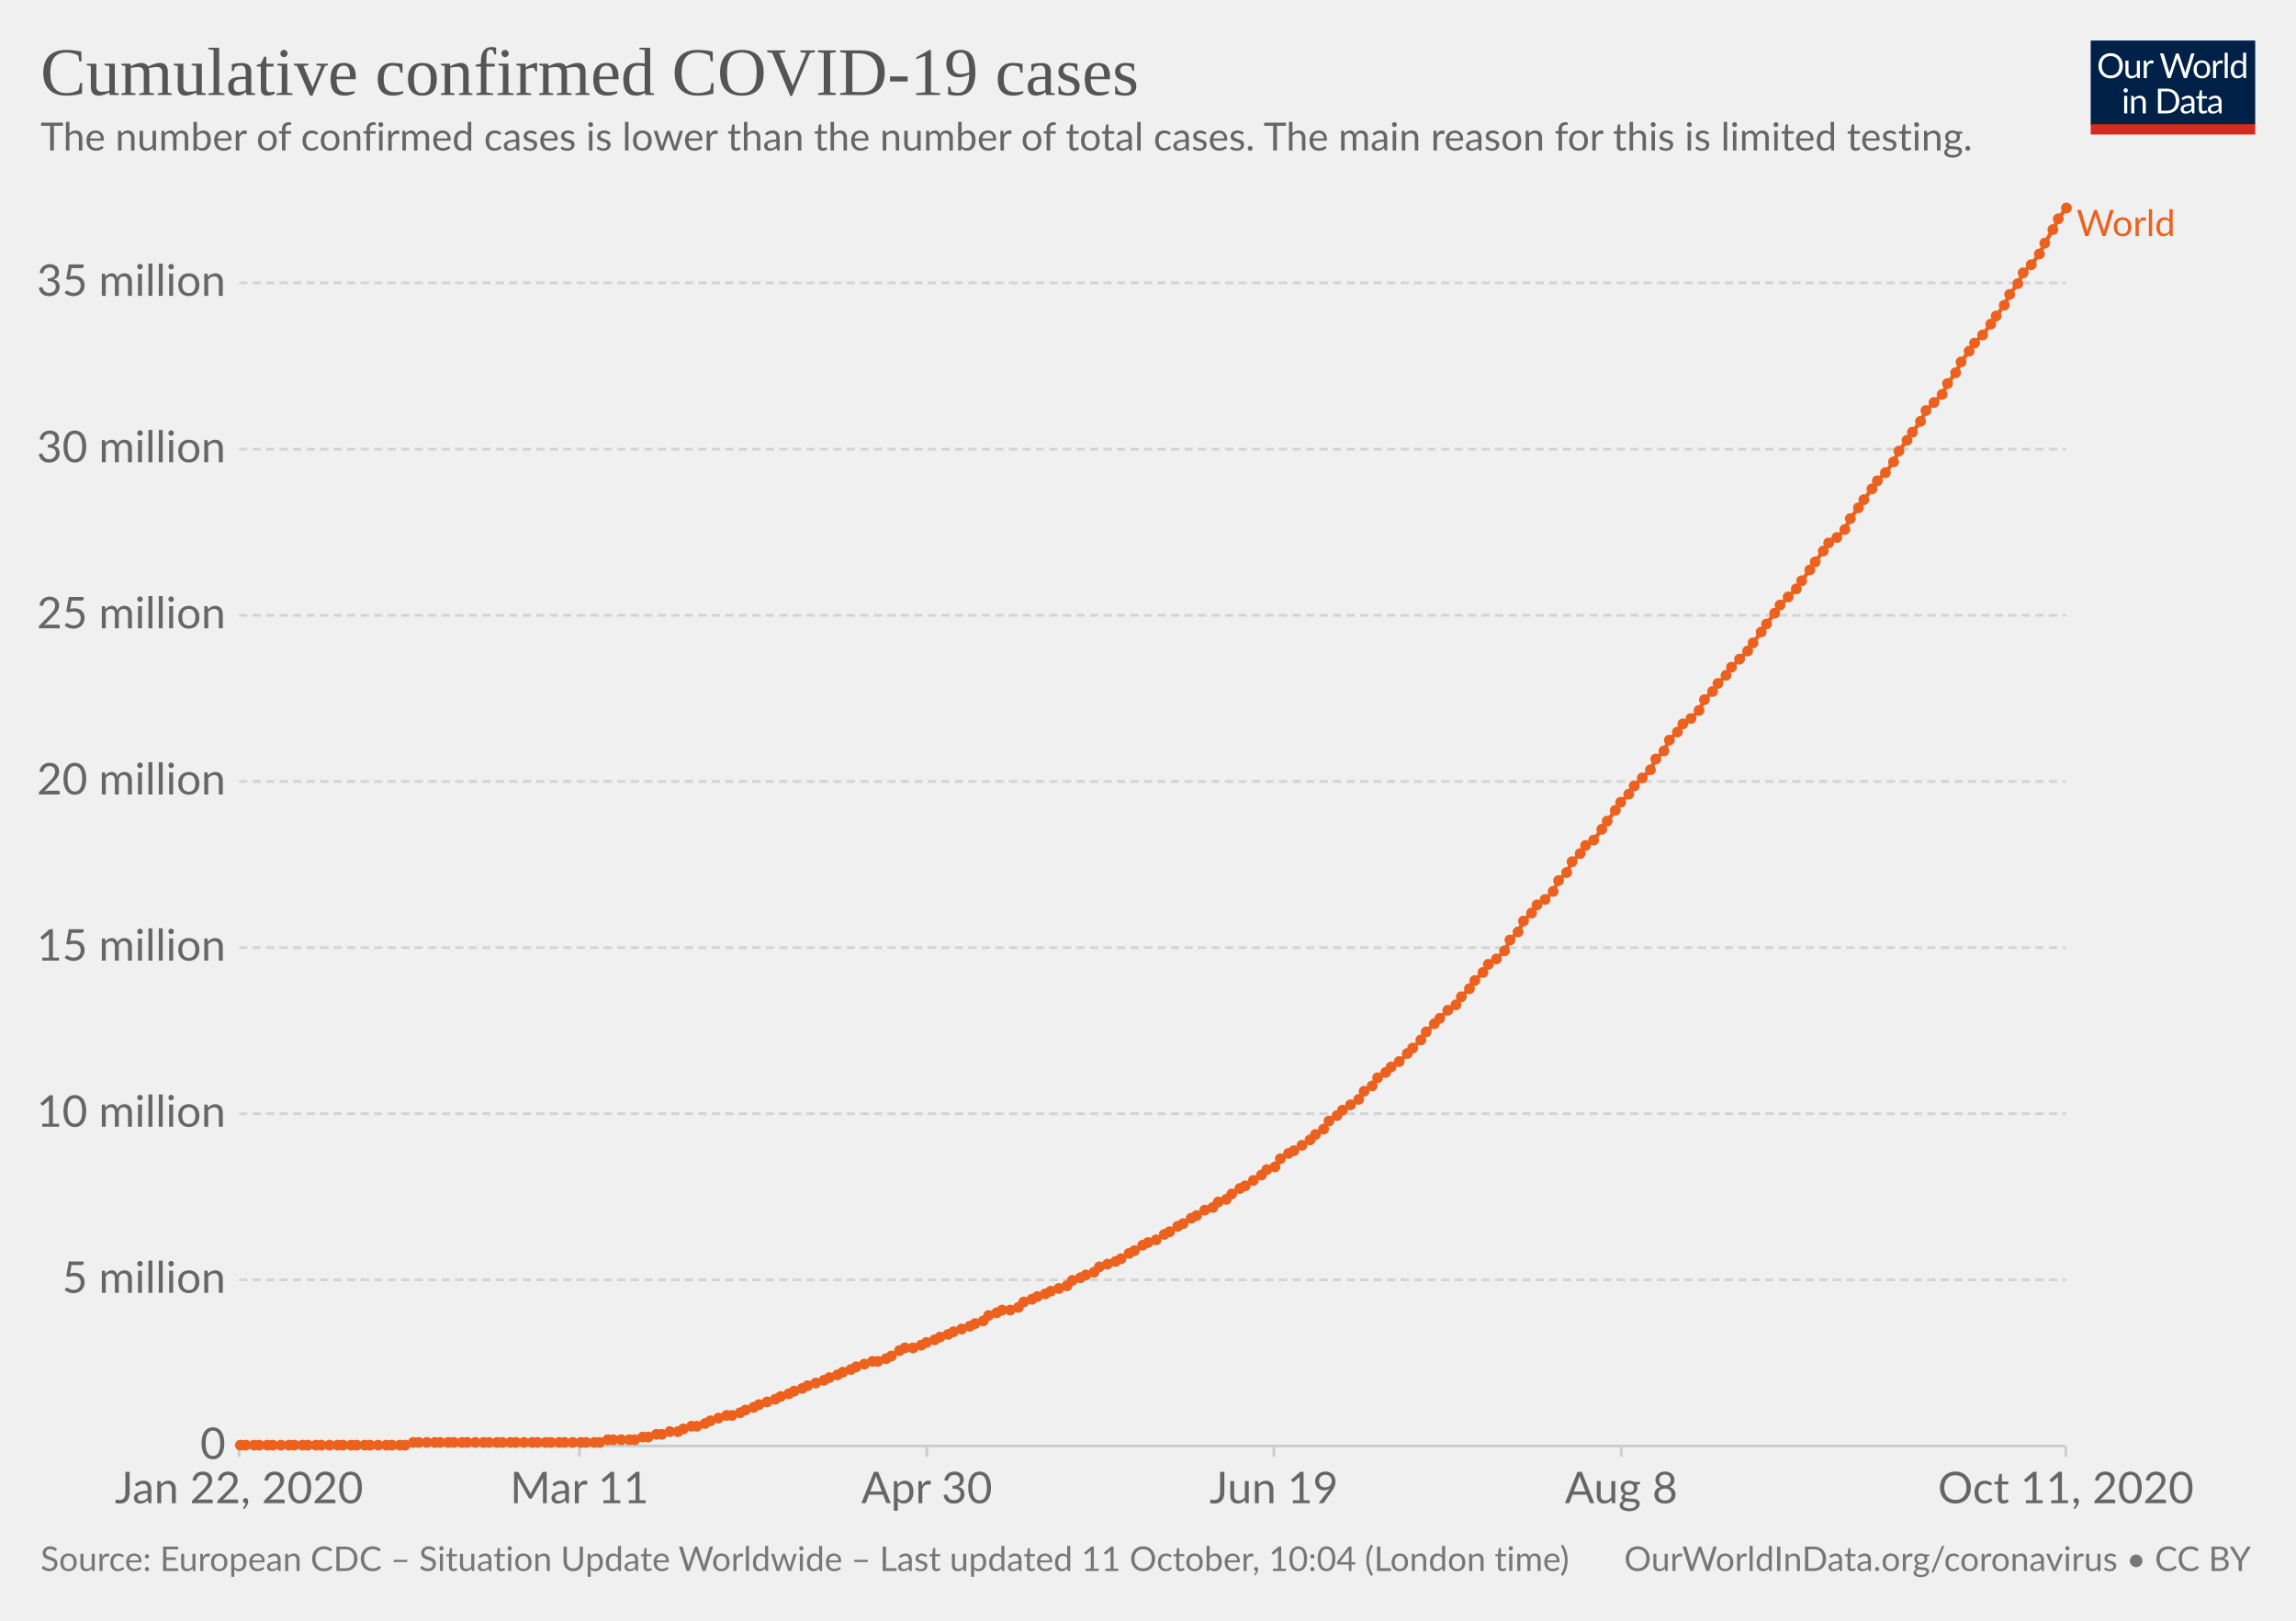
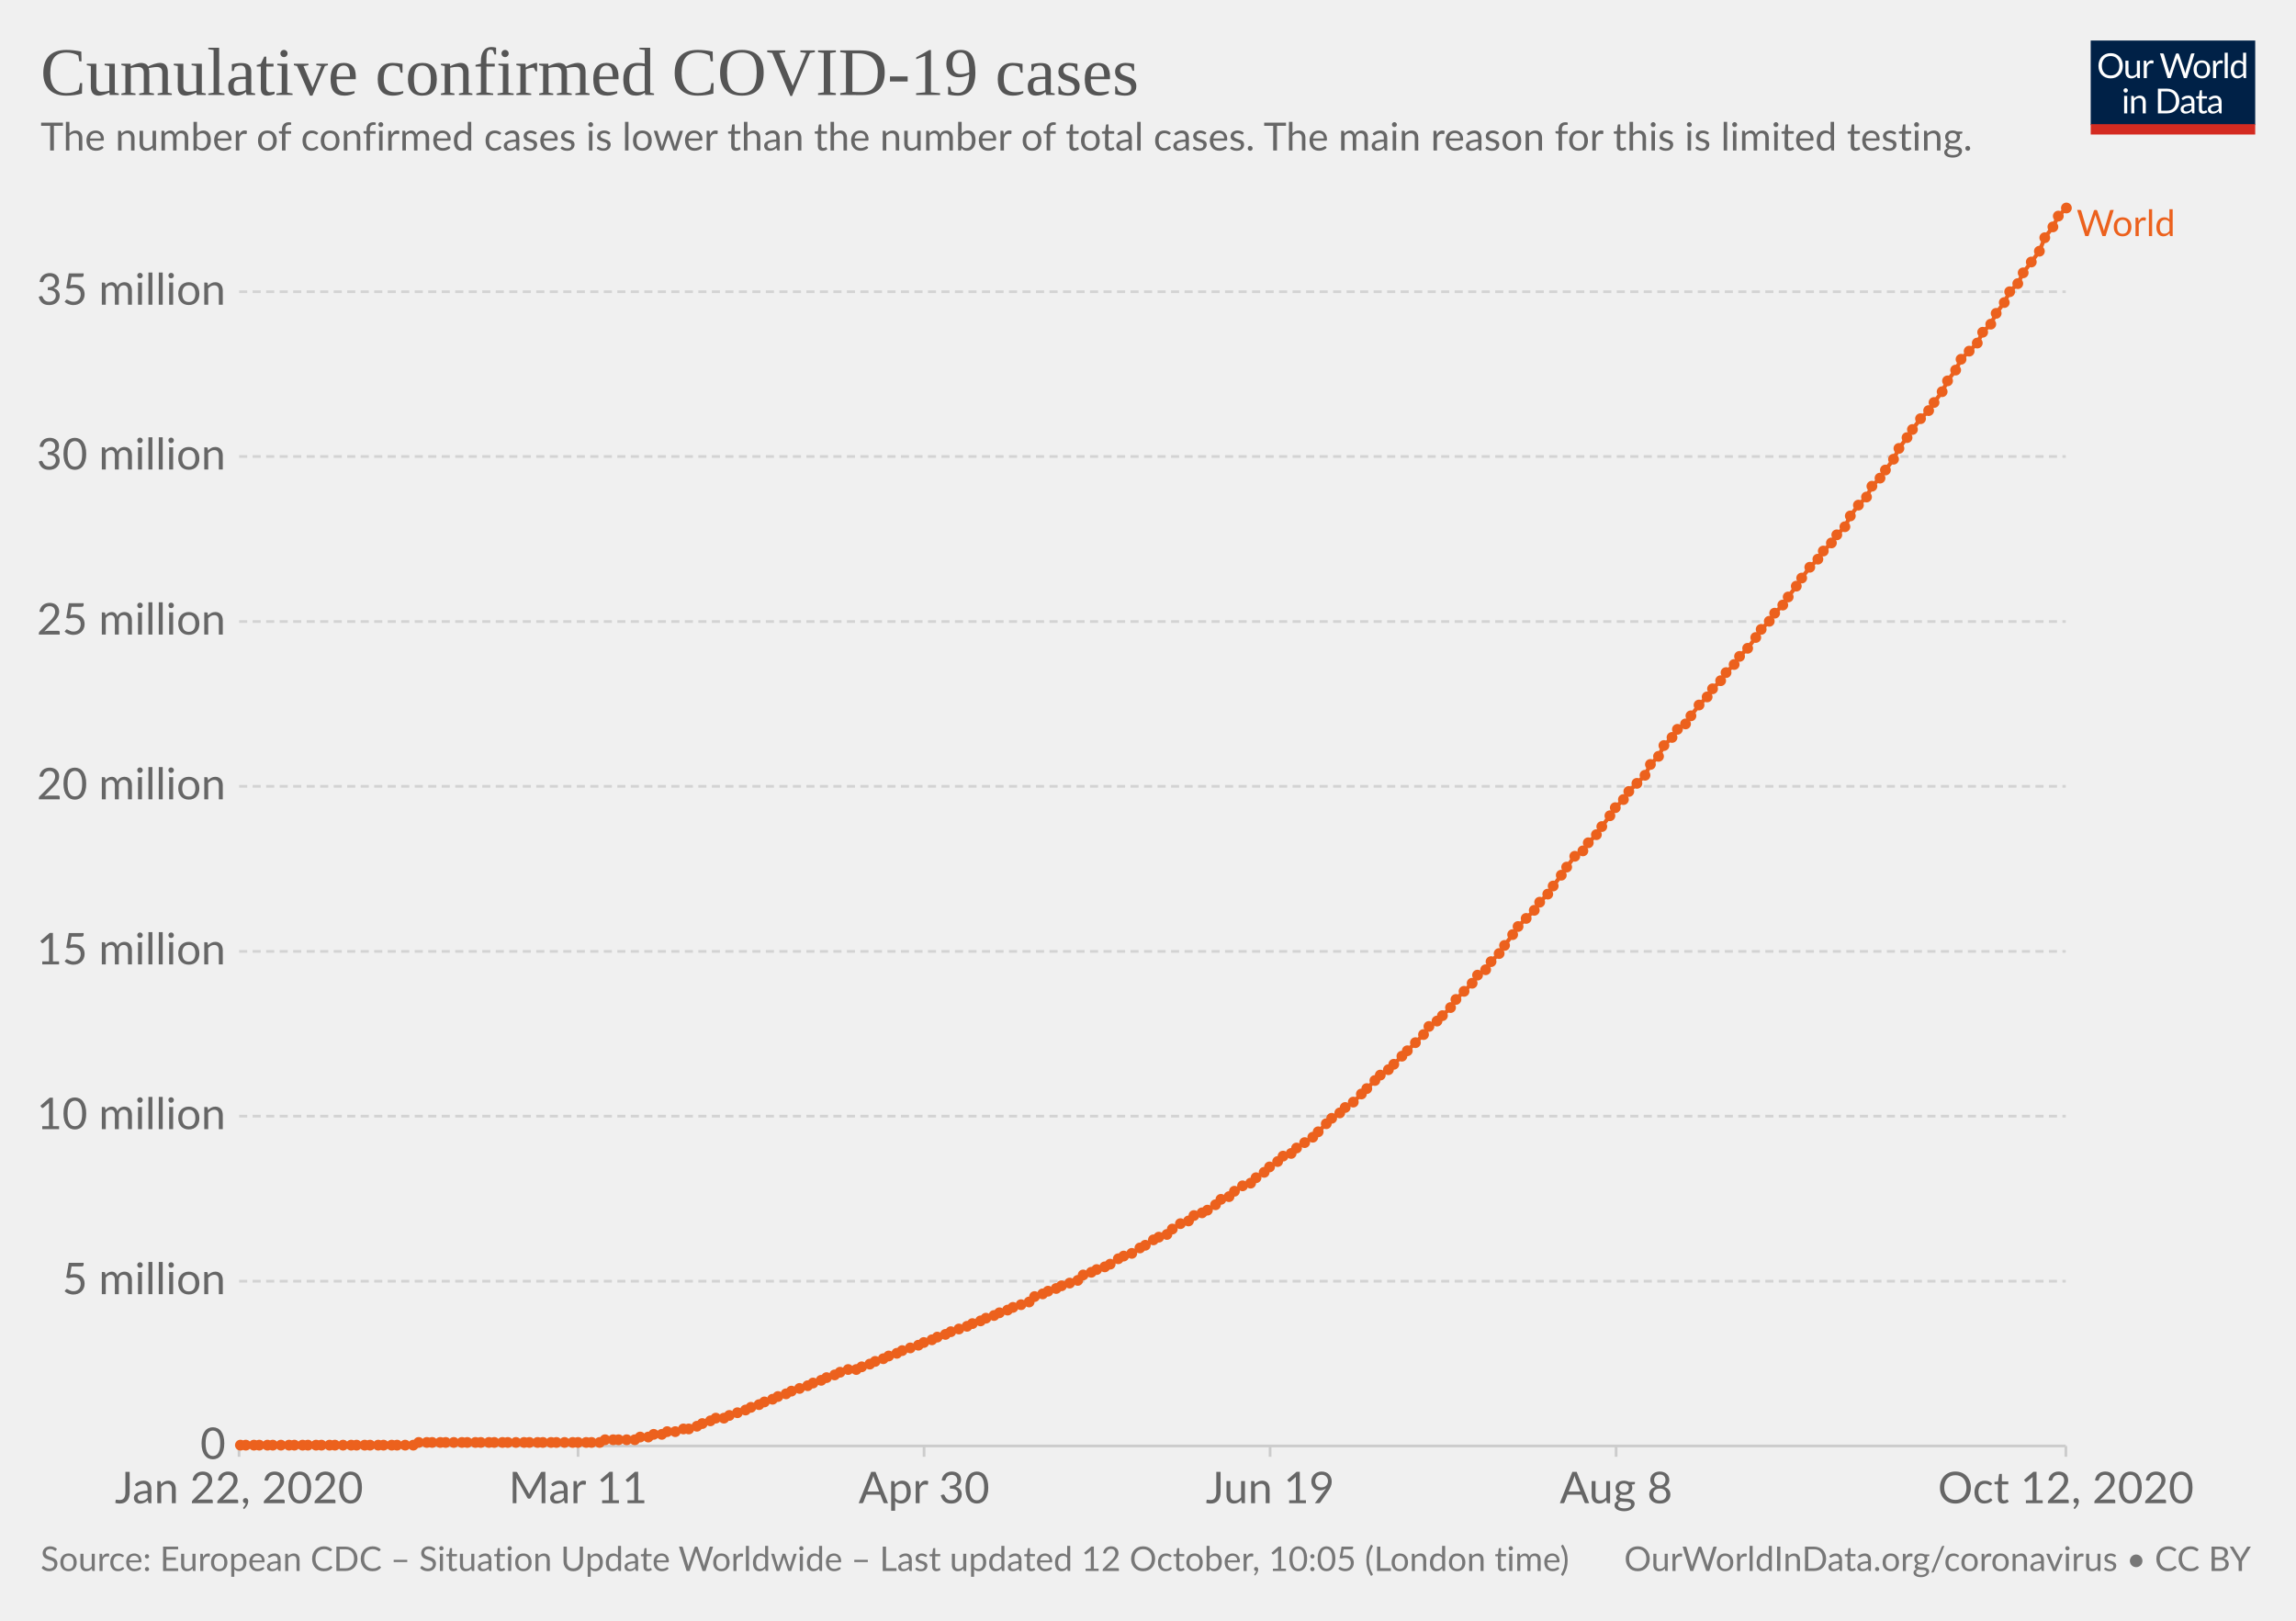
<svg xmlns="http://www.w3.org/2000/svg" version="1.1" style="background-color:#fff;-webkit-font-smoothing:antialiased" width="850" height="600" viewBox="0 0 850 600" font-family="Lato,'Helvetica Neue',Helvetica,Arial,sans-serif" font-size="18" text-rendering="optimizeLegibility">
  <g class="HeaderView">
    <g transform="matrix(.29 0 0 .29 774 15)">
      <svg width="210" height="120" viewBox="0 0 210 120" fill="none">
        <g clip-path="url(#clip0)">
          <path d="M0 0h210v107.89H0V0z" fill="#002147" />
          <path d="M40.98 32.25c0 2.36-.38 4.53-1.12 6.51a14.26 14.26 0 01-8.1 8.4c-1.9.78-4.02 1.17-6.34 1.17a16.6 16.6 0 01-6.33-1.17 14.31 14.31 0 01-8.08-8.4 18.29 18.29 0 01-1.12-6.51c0-2.36.38-4.53 1.12-6.5a14.32 14.32 0 018.07-8.44c1.92-.8 4.03-1.19 6.34-1.19 2.32 0 4.43.4 6.34 1.19 1.92.8 3.56 1.9 4.93 3.34a14.87 14.87 0 013.17 5.1 18.1 18.1 0 011.12 6.5zm-4.38 0c0-1.94-.26-3.68-.8-5.22a10.91 10.91 0 00-2.24-3.89 9.68 9.68 0 00-3.52-2.46 11.95 11.95 0 00-4.62-.86c-1.68 0-3.21.28-4.6.86a9.88 9.88 0 00-3.54 2.46 10.91 10.91 0 00-2.24 3.9c-.53 1.53-.8 3.27-.8 5.2 0 1.94.27 3.68.8 5.22a11.17 11.17 0 002.24 3.9 10.01 10.01 0 003.55 2.44c1.38.56 2.9.83 4.6.83 1.7 0 3.24-.27 4.61-.83a9.8 9.8 0 003.52-2.44 11.17 11.17 0 002.25-3.9c.53-1.54.8-3.28.8-5.21zm26.22-6.54V48H60.5c-.56 0-.9-.27-1.05-.81l-.31-2.4a12.45 12.45 0 01-3.26 2.6c-1.2.64-2.58.96-4.13.96-1.22 0-2.3-.2-3.24-.6a6.52 6.52 0 01-2.33-1.7 7.37 7.37 0 01-1.43-2.67c-.3-1.04-.46-2.2-.46-3.45V25.7h3.91v14.22c0 1.68.38 2.99 1.15 3.91.77.93 1.96 1.39 3.54 1.39 1.16 0 2.24-.27 3.23-.82a10.42 10.42 0 002.8-2.28V25.7h3.91zm8.61 4.47a9.94 9.94 0 012.6-3.56 5.64 5.64 0 013.76-1.3c.47 0 .92.05 1.34.15.44.1.83.27 1.17.49l-.3 2.92c-.09.37-.3.55-.66.55-.2 0-.5-.04-.9-.13a6.21 6.21 0 00-3.24.18c-.54.2-1.03.5-1.47.92-.42.4-.81.9-1.17 1.5-.33.58-.64 1.26-.92 2.02V48H67.7V25.71h2.25c.42 0 .72.08.88.25.16.16.27.44.33.83l.26 3.39zm61.16-13.7L122.75 48h-3.82l-7.99-24.05a21.95 21.95 0 01-.42-1.58 38.36 38.36 0 01-.44 1.58L102.05 48h-3.83L88.4 16.47h3.54c.38 0 .7.1.95.29.26.2.43.43.5.73l6.52 21.9c.1.4.2.83.28 1.28.1.46.2.94.29 1.46l.3-1.46c.12-.47.25-.9.38-1.27l7.41-21.91c.1-.25.26-.48.51-.69.27-.22.58-.33.95-.33h1.23c.38 0 .69.1.92.29.24.2.41.43.53.73l7.4 21.9a28.4 28.4 0 01.68 2.62 29.52 29.52 0 01.52-2.61l6.54-21.91c.07-.27.23-.5.48-.7.27-.21.58-.32.95-.32h3.32zm9.35 8.88c1.63 0 3.1.27 4.4.82a9.43 9.43 0 015.46 5.94c.5 1.4.74 2.98.74 4.73 0 1.76-.25 3.34-.74 4.75a9.43 9.43 0 01-5.46 5.92c-1.3.52-2.77.79-4.4.79-1.64 0-3.12-.27-4.44-.8a9.42 9.42 0 01-3.35-2.3c-.92-1-1.63-2.2-2.13-3.61-.49-1.41-.73-3-.73-4.75s.24-3.33.73-4.73c.5-1.43 1.2-2.64 2.13-3.63a9.4 9.4 0 013.35-2.31c1.32-.55 2.8-.82 4.44-.82zm0 19.89c2.2 0 3.84-.73 4.93-2.2 1.08-1.48 1.63-3.54 1.63-6.18 0-2.66-.55-4.72-1.63-6.2-1.09-1.49-2.73-2.23-4.93-2.23-1.12 0-2.09.2-2.93.57a5.7 5.7 0 00-2.06 1.65 7.5 7.5 0 00-1.24 2.67c-.26 1.04-.4 2.22-.4 3.54 0 2.64.55 4.7 1.64 6.18 1.1 1.47 2.76 2.2 4.99 2.2zm17.97-15.07a9.94 9.94 0 012.6-3.56 5.64 5.64 0 013.76-1.3c.47 0 .91.05 1.34.15.44.1.83.27 1.16.49l-.28 2.92c-.09.37-.31.55-.66.55-.2 0-.5-.04-.9-.13a6.2 6.2 0 00-3.24.18c-.54.2-1.03.5-1.47.92-.43.4-.82.9-1.17 1.5a13.1 13.1 0 00-.92 2.02V48h-3.94V25.71h2.24c.43 0 .72.08.88.25.17.16.28.44.33.83l.27 3.39zm15.04-14.59V48h-3.92V15.6h3.92zm19.55 15.43a6.22 6.22 0 00-2.38-2.05 6.7 6.7 0 00-2.86-.6c-2.07 0-3.66.75-4.77 2.23-1.12 1.48-1.68 3.6-1.68 6.33 0 1.46.13 2.7.38 3.74a7.29 7.29 0 001.1 2.56 4.35 4.35 0 001.78 1.45c.7.3 1.5.46 2.4.46 1.29 0 2.41-.3 3.36-.88a9.6 9.6 0 002.67-2.49V31.02zm3.91-15.43V48h-2.33c-.56 0-.9-.27-1.06-.81l-.35-2.71a12.13 12.13 0 01-3.25 2.77 8.28 8.28 0 01-4.23 1.06 7.31 7.31 0 01-6.14-2.9c-.73-.96-1.3-2.15-1.69-3.57a18.35 18.35 0 01.07-9.48 11.29 11.29 0 011.89-3.7 8.7 8.7 0 017.06-3.34 7.96 7.96 0 016.12 2.62V15.59h3.91zM46.61 70.71V93H42.7V70.71h3.91zm.84-7c0 .39-.08.75-.24 1.09a2.81 2.81 0 01-1.52 1.47 2.67 2.67 0 01-2.16 0 2.9 2.9 0 01-1.45-1.47 2.67 2.67 0 010-2.16c.15-.35.35-.65.6-.9.25-.27.53-.47.85-.62a2.67 2.67 0 012.16 0c.35.15.65.35.9.62.27.25.47.55.62.9.16.34.24.7.24 1.08zm7.97 10.24c.49-.54 1-1.04 1.54-1.48a9.85 9.85 0 013.66-1.84 8.96 8.96 0 015.43.35c.94.4 1.72.97 2.33 1.71a7.36 7.36 0 011.43 2.67c.32 1.04.49 2.19.49 3.45V93h-3.94V78.81c0-1.69-.4-3-1.17-3.92-.76-.93-1.93-1.4-3.5-1.4a6.6 6.6 0 00-3.25.83c-1 .56-1.92 1.31-2.77 2.27V93h-3.94V70.71h2.35c.56 0 .9.28 1.04.82l.3 2.42zm57.7 3.3c0 2.36-.37 4.5-1.11 6.44a14.3 14.3 0 01-3.17 4.98 14.1 14.1 0 01-4.93 3.2c-1.9.76-4.02 1.13-6.33 1.13H85.8V61.47h11.77c2.31 0 4.42.39 6.33 1.15a13.8 13.8 0 018.1 8.18 17.75 17.75 0 011.12 6.45zm-4.37 0c0-1.94-.26-3.67-.8-5.2a10.94 10.94 0 00-2.23-3.87 9.57 9.57 0 00-3.53-2.42 12.23 12.23 0 00-4.61-.83h-7.5v24.62h7.5c1.7 0 3.24-.28 4.61-.84a9.7 9.7 0 003.53-2.4 10.94 10.94 0 002.24-3.87c.53-1.53.8-3.26.8-5.2zm19.8 5.72c-1.8.06-3.34.2-4.62.44-1.26.22-2.3.51-3.1.88-.8.36-1.37.8-1.74 1.3-.35.5-.53 1.05-.53 1.67 0 .58.1 1.1.3 1.52a3 3 0 00.76 1.05c.34.27.73.46 1.17.6.45.11.94.17 1.45.17a7.28 7.28 0 003.5-.81 11.95 11.95 0 002.82-2.2v-4.62zm-12.65-9.11a12.73 12.73 0 013.98-2.66c1.43-.59 3-.88 4.73-.88 1.25 0 2.36.2 3.33.61a6.81 6.81 0 013.94 4.38c.33 1.04.5 2.19.5 3.43V93h-1.74a1.8 1.8 0 01-.88-.18c-.2-.13-.36-.38-.48-.74l-.44-2.12c-.59.55-1.16 1.03-1.72 1.46a9.48 9.48 0 01-3.74 1.7c-.69.15-1.46.23-2.3.23-.87 0-1.69-.12-2.45-.35a5.34 5.34 0 01-3.34-2.93 6.64 6.64 0 01-.49-2.64c0-.88.25-1.72.73-2.53a6.33 6.33 0 012.35-2.17c1.09-.63 2.5-1.15 4.25-1.54 1.75-.41 3.89-.65 6.42-.7v-1.75c0-1.73-.37-3.03-1.12-3.91-.75-.9-1.84-1.34-3.28-1.34-.97 0-1.78.12-2.44.37-.64.23-1.2.5-1.7.81l-1.23.82c-.33.23-.67.35-1 .35-.27 0-.5-.07-.69-.2a2.1 2.1 0 01-.48-.53l-.7-1.25zm27.67 19.5c-1.76 0-3.12-.5-4.07-1.48-.94-.98-1.41-2.4-1.41-4.25V74h-2.68a.9.9 0 01-.6-.2c-.16-.14-.24-.36-.24-.66v-1.56l3.65-.46.9-6.89a.9.9 0 01.29-.52.88.88 0 01.62-.22H142v7.67h6.44V74H142v13.38c0 .94.22 1.63.68 2.09.45.45 1.04.68 1.76.68a3.21 3.21 0 001.85-.53l.55-.35c.16-.12.3-.18.41-.18.2 0 .4.13.55.38l1.15 1.87a7.45 7.45 0 01-2.44 1.5c-.96.35-1.94.52-2.95.52zm19.68-10.4c-1.8.07-3.34.21-4.62.45-1.26.22-2.3.51-3.1.88-.8.36-1.37.8-1.74 1.3-.35.5-.53 1.05-.53 1.67 0 .58.1 1.1.3 1.52.18.42.44.77.76 1.05.34.27.73.46 1.17.6.45.11.94.17 1.45.17a7.3 7.3 0 003.5-.81 12.04 12.04 0 002.82-2.2v-4.62zm-12.65-9.1a12.72 12.72 0 013.99-2.66c1.42-.59 3-.88 4.72-.88 1.25 0 2.36.2 3.33.61a6.81 6.81 0 013.94 4.38c.33 1.04.5 2.19.5 3.43V93h-1.74a1.8 1.8 0 01-.88-.18c-.2-.13-.36-.38-.48-.74l-.44-2.12c-.59.55-1.16 1.03-1.72 1.46a9.48 9.48 0 01-3.74 1.7c-.69.15-1.46.23-2.3.23-.87 0-1.69-.12-2.45-.35a5.33 5.33 0 01-3.34-2.93 6.62 6.62 0 01-.49-2.64c0-.88.25-1.72.73-2.53a6.33 6.33 0 012.35-2.17c1.09-.63 2.5-1.15 4.25-1.54a31.2 31.2 0 016.42-.7v-1.75c0-1.73-.37-3.03-1.12-3.91-.75-.9-1.84-1.34-3.28-1.34-.97 0-1.78.12-2.44.37-.64.23-1.2.5-1.7.81-.46.3-.87.57-1.22.82-.34.23-.68.35-1.02.35-.26 0-.49-.07-.68-.2a1.88 1.88 0 01-.48-.53l-.7-1.25z" fill="#fff" />
          <path fill="#D42B21" d="M0 106.79h210V120H0z" />
        </g>
        <defs>
          <clipPath id="clip0">
            <path fill="#fff" d="M0 0h210v120H0z" />
          </clipPath>
        </defs>
      </svg>
    </g>
    <a href="https://ourworldindata.org/grapher/total-cases-covid-19?time=2020-01-22..latest" target="_blank" rel="noopener" font-family="&quot;Playfair Display&quot;,Georgia,&quot;Times New Roman&quot;,serif">
      <text font-size="25.2" x="15" y="35.2" fill="#555">
        <tspan x="15" y="35.16">Cumulative confirmed COVID-19 cases</tspan>
      </text>
    </a>
    <text font-size="14.4" x="15" y="55.7" fill="#666">
      <tspan x="15" y="55.72">The number of confirmed cases is lower than the number of total cases. The main reason for this is limited testing.</tspan>
    </text>
  </g>
  <g class="LineChart">
    <defs>
      <clipPath id="a">
        <path d="M78.53 0h830v959.8h-830z" />
      </clipPath>
    </defs>
    <g class="DualAxisView">
      <g class="HorizontalAxis">
-         <path stroke="#ccc" d="M88.5 535.3v4M214.5 535.3v4M343.1 535.3v4M471.6 535.3v4M600.2 535.3v4M764.8 535.3v4" />
+         <path stroke="#ccc" d="M88.5 535.3v4M214 535.3v4M342.1 535.3v4M470.2 535.3v4M598.3 535.3v4M764.8 535.3v4" />
        <text x="88.5" y="556.5" fill="#666" text-anchor="middle" font-size="16.2">Jan 22, 2020</text>
-         <text x="214.5" y="556.5" fill="#666" text-anchor="middle" font-size="16.2">Mar 11</text>
-         <text x="343.1" y="556.5" fill="#666" text-anchor="middle" font-size="16.2">Apr 30</text>
-         <text x="471.6" y="556.5" fill="#666" text-anchor="middle" font-size="16.2">Jun 19</text>
-         <text x="600.2" y="556.5" fill="#666" text-anchor="middle" font-size="16.2">Aug 8</text>
-         <text x="764.8" y="556.5" fill="#666" text-anchor="middle" font-size="16.2">Oct 11, 2020</text>
+         <text x="214" y="556.5" fill="#666" text-anchor="middle" font-size="16.2">Mar 11</text>
+         <text x="342.1" y="556.5" fill="#666" text-anchor="middle" font-size="16.2">Apr 30</text>
+         <text x="470.2" y="556.5" fill="#666" text-anchor="middle" font-size="16.2">Jun 19</text>
+         <text x="598.3" y="556.5" fill="#666" text-anchor="middle" font-size="16.2">Aug 8</text>
+         <text x="764.8" y="556.5" fill="#666" text-anchor="middle" font-size="16.2">Oct 12, 2020</text>
      </g>
      <g class="VerticalAxis" fill="#666" dominant-baseline="middle" text-anchor="end" font-size="16.2">
        <text x="83.53" y="535.3">0</text>
-         <text x="83.53" y="473.8">5 million</text>
-         <text x="83.53" y="412.3">10 million</text>
-         <text x="83.53" y="350.8">15 million</text>
-         <text x="83.53" y="289.3">20 million</text>
-         <text x="83.53" y="227.8">25 million</text>
-         <text x="83.53" y="166.3">30 million</text>
-         <text x="83.53" y="104.7">35 million</text>
+         <text x="83.53" y="474.3">5 million</text>
+         <text x="83.53" y="413.2">10 million</text>
+         <text x="83.53" y="352.2">15 million</text>
+         <text x="83.53" y="291.1">20 million</text>
+         <text x="83.53" y="230.1">25 million</text>
+         <text x="83.53" y="169">30 million</text>
+         <text x="83.53" y="108">35 million</text>
      </g>
      <g class="AxisGridLines horizontalLines">
        <path stroke="#ccc" d="M88.53 535.3h676.23" />
-         <path stroke="#d3d3d3" stroke-dasharray="3,2" d="M88.53 473.8h676.23M88.53 412.3h676.23M88.53 350.8h676.23M88.53 289.3h676.23M88.53 227.8h676.23M88.53 166.3h676.23M88.53 104.7h676.23" />
+         <path stroke="#d3d3d3" stroke-dasharray="3,2" d="M88.53 474.3h676.23M88.53 413.2h676.23M88.53 352.2h676.23M88.53 291.1h676.23M88.53 230.1h676.23M88.53 169h676.23M88.53 108h676.23" />
      </g>
    </g>
    <g clip-path="url(#a)">
      <g class="LineLabels" cursor="pointer">
        <g class="legendMark">
          <text font-size="13.5" x="768.8" y="87.4" fill="#ec611d">
            <tspan x="768.76" y="87.4">World</tspan>
          </text>
        </g>
      </g>
      <g class="Lines">
        <g class="key-World_0">
-           <path stroke="#ec611d" stroke-linecap="round" d="M89 535h61l3-1h69l3-1h10l3-1h2l3-1h2l3-1h3l2-1 3-1h2l3-1 2-1 3-1 3-1h2l3-1 2-1 3-1 2-1 3-1 3-1 2-1 3-1 2-1 3-1 2-1 3-1 3-1 2-1 3-1 2-1 3-1 2-1 3-1 3-1h2l3-1 2-1 3-2 2-1h3l3-1 2-1 3-1 2-1 3-1 2-1 3-1 3-1 2-1 3-1 2-2 3-1 2-1h3l3-1 2-2 3-1 2-1 3-1 2-1 3-1 3-1 2-2 3-1 2-1 3-1 2-2 3-1 3-1 2-1 3-2 2-1 3-2 2-1 3-1 3-2 2-1 3-2 2-1 3-2 2-1 3-2 3-1 2-2 3-1 2-2 3-2 2-1 3-2 3-2 2-2 3-1 2-3 3-2 2-1 3-2 3-2 2-2 3-2 2-3 3-2 2-2 3-2 3-2 2-3 3-2 2-3 3-2 2-2 3-2 3-3 2-2 3-3 2-3 3-3 2-2 3-3 3-2 2-3 3-3 2-3 3-3 2-3 3-2 3-3 2-4 3-3 2-4 3-3 2-3 3-2 3-3 2-4 3-3 2-4 3-3 2-3 3-2 3-4 2-3 3-4 2-3 3-3 2-3 3-3 3-3 2-4 3-3 2-4 3-3 2-3 3-2 3-3 2-4 3-3 2-3 3-3 2-3 3-3 3-3 2-3 3-4 2-3 3-4 2-3 3-3 3-3 2-3 3-4 2-3 3-4 2-3 3-2 3-3 2-4 3-4 2-3 3-4 2-3 3-3 3-4 2-4 3-4 2-3 3-4 2-4 3-3 3-3 2-4 3-4 2-4 3-4 2-3 3-3 3-4 2-3 3-4 2-4 3-4 2-4 3-3 3-4 2-4 3-5 2-4 3-4" fill="none" stroke-width="1.5" />
+           <path stroke="#ec611d" stroke-linecap="round" d="M89 535h64l2-1h67l2-1h11l2-1h3l2-1h3l2-1h3l3-1h2l3-1 2-1 3-1 2-1h3l2-1 3-1 3-1 2-1 3-1 2-1 3-1 2-1 3-1 2-1 3-1 3-1 2-1 3-1 2-1 3-1 2-1 3-1h3l2-1 3-1 2-1 3-1 2-1 3-1 2-1 3-1 3-1 2-1 3-1 2-1 3-1 2-1 3-1 3-1 2-1 3-1 2-1 3-1 2-1 3-1 2-1 3-1 3-1 2-2 3-1 2-1 3-1 2-1 3-1 3-1 2-2 3-1 2-1 3-1 2-1 3-2 2-1 3-1 3-2 2-1 3-2 2-1 3-1 2-2 3-2 3-1 2-2 3-1 2-1 3-2 2-2 3-1 2-2 3-2 3-1 2-2 3-2 2-2 3-2 2-2 3-1 2-2 3-2 3-2 2-2 3-3 2-2 3-2 2-2 3-2 3-3 2-2 3-3 2-2 3-2 2-2 3-3 2-2 3-3 3-3 2-3 3-2 2-2 3-3 2-3 3-3 3-3 2-3 3-2 2-3 3-3 2-3 3-4 2-3 3-3 3-3 2-3 3-3 2-3 3-4 2-3 3-4 3-2 2-3 3-3 2-3 3-4 2-3 3-3 2-3 3-3 3-3 2-4 3-3 2-4 3-3 2-3 3-2 2-3 3-4 3-3 2-3 3-3 2-3 3-3 2-3 3-3 3-4 2-3 3-3 2-3 3-3 2-3 3-4 2-3 3-4 3-3 2-3 3-3 2-3 3-3 2-4 3-4 3-3 2-4 3-3 2-3 3-4 2-4 3-4 2-3 3-4 3-3 2-3 3-4 2-4 3-4 2-4 3-3 3-3 2-4 3-3 2-4 3-4 2-4 3-3 2-4 3-4 3-4 2-5 3-4 2-4 3-3" fill="none" stroke-width="1.5" />
          <g fill="#ec611d">
            <circle cx="89" cy="535" r="2" />
            <circle cx="91" cy="535" r="2" />
            <circle cx="94" cy="535" r="2" />
            <circle cx="96" cy="535" r="2" />
            <circle cx="99" cy="535" r="2" />
            <circle cx="101" cy="535" r="2" />
            <circle cx="104" cy="535" r="2" />
            <circle cx="107" cy="535" r="2" />
            <circle cx="109" cy="535" r="2" />
            <circle cx="112" cy="535" r="2" />
            <circle cx="114" cy="535" r="2" />
            <circle cx="117" cy="535" r="2" />
            <circle cx="119" cy="535" r="2" />
            <circle cx="122" cy="535" r="2" />
-             <circle cx="125" cy="535" r="2" />
+             <circle cx="124" cy="535" r="2" />
            <circle cx="127" cy="535" r="2" />
            <circle cx="130" cy="535" r="2" />
            <circle cx="132" cy="535" r="2" />
            <circle cx="135" cy="535" r="2" />
            <circle cx="137" cy="535" r="2" />
            <circle cx="140" cy="535" r="2" />
-             <circle cx="143" cy="535" r="2" />
+             <circle cx="142" cy="535" r="2" />
            <circle cx="145" cy="535" r="2" />
-             <circle cx="148" cy="535" r="2" />
+             <circle cx="147" cy="535" r="2" />
            <circle cx="150" cy="535" r="2" />
-             <circle cx="153" cy="534" r="2" />
+             <circle cx="153" cy="535" r="2" />
            <circle cx="155" cy="534" r="2" />
            <circle cx="158" cy="534" r="2" />
-             <circle cx="161" cy="534" r="2" />
+             <circle cx="160" cy="534" r="2" />
            <circle cx="163" cy="534" r="2" />
-             <circle cx="166" cy="534" r="2" />
+             <circle cx="165" cy="534" r="2" />
            <circle cx="168" cy="534" r="2" />
            <circle cx="171" cy="534" r="2" />
            <circle cx="173" cy="534" r="2" />
            <circle cx="176" cy="534" r="2" />
-             <circle cx="179" cy="534" r="2" />
+             <circle cx="178" cy="534" r="2" />
            <circle cx="181" cy="534" r="2" />
-             <circle cx="184" cy="534" r="2" />
+             <circle cx="183" cy="534" r="2" />
            <circle cx="186" cy="534" r="2" />
-             <circle cx="189" cy="534" r="2" />
+             <circle cx="188" cy="534" r="2" />
            <circle cx="191" cy="534" r="2" />
            <circle cx="194" cy="534" r="2" />
-             <circle cx="197" cy="534" r="2" />
+             <circle cx="196" cy="534" r="2" />
            <circle cx="199" cy="534" r="2" />
-             <circle cx="202" cy="534" r="2" />
+             <circle cx="201" cy="534" r="2" />
            <circle cx="204" cy="534" r="2" />
-             <circle cx="207" cy="534" r="2" />
+             <circle cx="206" cy="534" r="2" />
            <circle cx="209" cy="534" r="2" />
            <circle cx="212" cy="534" r="2" />
-             <circle cx="215" cy="534" r="2" />
+             <circle cx="214" cy="534" r="2" />
            <circle cx="217" cy="534" r="2" />
-             <circle cx="220" cy="534" r="2" />
+             <circle cx="219" cy="534" r="2" />
            <circle cx="222" cy="534" r="2" />
-             <circle cx="225" cy="533" r="2" />
+             <circle cx="224" cy="533" r="2" />
            <circle cx="227" cy="533" r="2" />
-             <circle cx="230" cy="533" r="2" />
-             <circle cx="233" cy="533" r="2" />
+             <circle cx="229" cy="533" r="2" />
+             <circle cx="232" cy="533" r="2" />
            <circle cx="235" cy="533" r="2" />
-             <circle cx="238" cy="532" r="2" />
+             <circle cx="237" cy="532" r="2" />
            <circle cx="240" cy="532" r="2" />
-             <circle cx="243" cy="531" r="2" />
+             <circle cx="242" cy="531" r="2" />
            <circle cx="245" cy="531" r="2" />
-             <circle cx="248" cy="530" r="2" />
-             <circle cx="251" cy="530" r="2" />
+             <circle cx="247" cy="530" r="2" />
+             <circle cx="250" cy="530" r="2" />
            <circle cx="253" cy="529" r="2" />
-             <circle cx="256" cy="528" r="2" />
+             <circle cx="255" cy="529" r="2" />
            <circle cx="258" cy="528" r="2" />
-             <circle cx="261" cy="527" r="2" />
+             <circle cx="260" cy="527" r="2" />
            <circle cx="263" cy="526" r="2" />
-             <circle cx="266" cy="525" r="2" />
-             <circle cx="269" cy="524" r="2" />
-             <circle cx="271" cy="524" r="2" />
-             <circle cx="274" cy="523" r="2" />
+             <circle cx="265" cy="525" r="2" />
+             <circle cx="268" cy="525" r="2" />
+             <circle cx="270" cy="524" r="2" />
+             <circle cx="273" cy="523" r="2" />
            <circle cx="276" cy="522" r="2" />
-             <circle cx="279" cy="521" r="2" />
+             <circle cx="278" cy="521" r="2" />
            <circle cx="281" cy="520" r="2" />
-             <circle cx="284" cy="519" r="2" />
-             <circle cx="287" cy="518" r="2" />
-             <circle cx="289" cy="517" r="2" />
-             <circle cx="292" cy="516" r="2" />
-             <circle cx="294" cy="515" r="2" />
-             <circle cx="297" cy="514" r="2" />
+             <circle cx="283" cy="519" r="2" />
+             <circle cx="286" cy="518" r="2" />
+             <circle cx="288" cy="517" r="2" />
+             <circle cx="291" cy="516" r="2" />
+             <circle cx="293" cy="515" r="2" />
+             <circle cx="296" cy="514" r="2" />
            <circle cx="299" cy="513" r="2" />
-             <circle cx="302" cy="512" r="2" />
-             <circle cx="305" cy="511" r="2" />
-             <circle cx="307" cy="510" r="2" />
-             <circle cx="310" cy="509" r="2" />
-             <circle cx="312" cy="508" r="2" />
-             <circle cx="315" cy="507" r="2" />
-             <circle cx="317" cy="506" r="2" />
-             <circle cx="320" cy="505" r="2" />
-             <circle cx="323" cy="504" r="2" />
-             <circle cx="325" cy="504" r="2" />
-             <circle cx="328" cy="503" r="2" />
-             <circle cx="330" cy="502" r="2" />
-             <circle cx="333" cy="500" r="2" />
-             <circle cx="335" cy="499" r="2" />
-             <circle cx="338" cy="499" r="2" />
-             <circle cx="341" cy="498" r="2" />
-             <circle cx="343" cy="497" r="2" />
-             <circle cx="346" cy="496" r="2" />
-             <circle cx="348" cy="495" r="2" />
-             <circle cx="351" cy="494" r="2" />
-             <circle cx="353" cy="493" r="2" />
-             <circle cx="356" cy="492" r="2" />
-             <circle cx="359" cy="491" r="2" />
-             <circle cx="361" cy="490" r="2" />
-             <circle cx="364" cy="489" r="2" />
-             <circle cx="366" cy="487" r="2" />
-             <circle cx="369" cy="486" r="2" />
-             <circle cx="371" cy="485" r="2" />
-             <circle cx="374" cy="485" r="2" />
-             <circle cx="377" cy="484" r="2" />
-             <circle cx="379" cy="482" r="2" />
-             <circle cx="382" cy="481" r="2" />
-             <circle cx="384" cy="480" r="2" />
-             <circle cx="387" cy="479" r="2" />
-             <circle cx="389" cy="478" r="2" />
-             <circle cx="392" cy="477" r="2" />
-             <circle cx="395" cy="476" r="2" />
-             <circle cx="397" cy="474" r="2" />
-             <circle cx="400" cy="473" r="2" />
-             <circle cx="402" cy="472" r="2" />
-             <circle cx="405" cy="471" r="2" />
-             <circle cx="407" cy="469" r="2" />
-             <circle cx="410" cy="468" r="2" />
-             <circle cx="413" cy="467" r="2" />
-             <circle cx="415" cy="466" r="2" />
-             <circle cx="418" cy="464" r="2" />
-             <circle cx="420" cy="463" r="2" />
-             <circle cx="423" cy="461" r="2" />
-             <circle cx="425" cy="460" r="2" />
-             <circle cx="428" cy="459" r="2" />
-             <circle cx="431" cy="457" r="2" />
-             <circle cx="433" cy="456" r="2" />
-             <circle cx="436" cy="454" r="2" />
-             <circle cx="438" cy="453" r="2" />
-             <circle cx="441" cy="451" r="2" />
-             <circle cx="443" cy="450" r="2" />
-             <circle cx="446" cy="448" r="2" />
-             <circle cx="449" cy="447" r="2" />
-             <circle cx="451" cy="445" r="2" />
-             <circle cx="454" cy="444" r="2" />
-             <circle cx="456" cy="442" r="2" />
-             <circle cx="459" cy="440" r="2" />
-             <circle cx="461" cy="439" r="2" />
-             <circle cx="464" cy="437" r="2" />
-             <circle cx="467" cy="435" r="2" />
-             <circle cx="469" cy="433" r="2" />
-             <circle cx="472" cy="432" r="2" />
-             <circle cx="474" cy="429" r="2" />
-             <circle cx="477" cy="427" r="2" />
-             <circle cx="479" cy="426" r="2" />
-             <circle cx="482" cy="424" r="2" />
-             <circle cx="485" cy="422" r="2" />
-             <circle cx="487" cy="420" r="2" />
-             <circle cx="490" cy="418" r="2" />
-             <circle cx="492" cy="415" r="2" />
-             <circle cx="495" cy="413" r="2" />
-             <circle cx="497" cy="411" r="2" />
-             <circle cx="500" cy="409" r="2" />
-             <circle cx="503" cy="407" r="2" />
-             <circle cx="505" cy="404" r="2" />
-             <circle cx="508" cy="402" r="2" />
-             <circle cx="510" cy="399" r="2" />
-             <circle cx="513" cy="397" r="2" />
-             <circle cx="515" cy="395" r="2" />
-             <circle cx="518" cy="393" r="2" />
-             <circle cx="521" cy="390" r="2" />
-             <circle cx="523" cy="388" r="2" />
-             <circle cx="526" cy="385" r="2" />
-             <circle cx="528" cy="382" r="2" />
-             <circle cx="531" cy="379" r="2" />
-             <circle cx="533" cy="377" r="2" />
-             <circle cx="536" cy="374" r="2" />
-             <circle cx="539" cy="372" r="2" />
-             <circle cx="541" cy="369" r="2" />
-             <circle cx="544" cy="366" r="2" />
-             <circle cx="546" cy="363" r="2" />
-             <circle cx="549" cy="360" r="2" />
-             <circle cx="551" cy="357" r="2" />
-             <circle cx="554" cy="355" r="2" />
-             <circle cx="557" cy="352" r="2" />
-             <circle cx="559" cy="348" r="2" />
-             <circle cx="562" cy="345" r="2" />
-             <circle cx="564" cy="341" r="2" />
-             <circle cx="567" cy="338" r="2" />
-             <circle cx="569" cy="335" r="2" />
-             <circle cx="572" cy="333" r="2" />
-             <circle cx="575" cy="330" r="2" />
-             <circle cx="577" cy="326" r="2" />
-             <circle cx="580" cy="323" r="2" />
-             <circle cx="582" cy="319" r="2" />
-             <circle cx="585" cy="316" r="2" />
-             <circle cx="587" cy="313" r="2" />
-             <circle cx="590" cy="311" r="2" />
-             <circle cx="593" cy="307" r="2" />
-             <circle cx="595" cy="304" r="2" />
-             <circle cx="598" cy="300" r="2" />
-             <circle cx="600" cy="297" r="2" />
-             <circle cx="603" cy="294" r="2" />
-             <circle cx="605" cy="291" r="2" />
-             <circle cx="608" cy="288" r="2" />
-             <circle cx="611" cy="285" r="2" />
-             <circle cx="613" cy="281" r="2" />
-             <circle cx="616" cy="278" r="2" />
-             <circle cx="618" cy="274" r="2" />
-             <circle cx="621" cy="271" r="2" />
-             <circle cx="623" cy="268" r="2" />
-             <circle cx="626" cy="266" r="2" />
-             <circle cx="629" cy="263" r="2" />
-             <circle cx="631" cy="259" r="2" />
-             <circle cx="634" cy="256" r="2" />
-             <circle cx="636" cy="253" r="2" />
-             <circle cx="639" cy="250" r="2" />
-             <circle cx="641" cy="247" r="2" />
-             <circle cx="644" cy="244" r="2" />
-             <circle cx="647" cy="241" r="2" />
-             <circle cx="649" cy="238" r="2" />
-             <circle cx="652" cy="234" r="2" />
-             <circle cx="654" cy="231" r="2" />
+             <circle cx="301" cy="512" r="2" />
+             <circle cx="304" cy="511" r="2" />
+             <circle cx="306" cy="510" r="2" />
+             <circle cx="309" cy="509" r="2" />
+             <circle cx="311" cy="508" r="2" />
+             <circle cx="314" cy="507" r="2" />
+             <circle cx="317" cy="507" r="2" />
+             <circle cx="319" cy="506" r="2" />
+             <circle cx="322" cy="505" r="2" />
+             <circle cx="324" cy="504" r="2" />
+             <circle cx="327" cy="503" r="2" />
+             <circle cx="329" cy="502" r="2" />
+             <circle cx="332" cy="501" r="2" />
+             <circle cx="334" cy="500" r="2" />
+             <circle cx="337" cy="499" r="2" />
+             <circle cx="340" cy="498" r="2" />
+             <circle cx="342" cy="497" r="2" />
+             <circle cx="345" cy="496" r="2" />
+             <circle cx="347" cy="495" r="2" />
+             <circle cx="350" cy="494" r="2" />
+             <circle cx="352" cy="493" r="2" />
+             <circle cx="355" cy="492" r="2" />
+             <circle cx="358" cy="491" r="2" />
+             <circle cx="360" cy="490" r="2" />
+             <circle cx="363" cy="489" r="2" />
+             <circle cx="365" cy="488" r="2" />
+             <circle cx="368" cy="487" r="2" />
+             <circle cx="370" cy="486" r="2" />
+             <circle cx="373" cy="485" r="2" />
+             <circle cx="375" cy="484" r="2" />
+             <circle cx="378" cy="483" r="2" />
+             <circle cx="381" cy="482" r="2" />
+             <circle cx="383" cy="480" r="2" />
+             <circle cx="386" cy="479" r="2" />
+             <circle cx="388" cy="478" r="2" />
+             <circle cx="391" cy="477" r="2" />
+             <circle cx="393" cy="476" r="2" />
+             <circle cx="396" cy="475" r="2" />
+             <circle cx="399" cy="474" r="2" />
+             <circle cx="401" cy="472" r="2" />
+             <circle cx="404" cy="471" r="2" />
+             <circle cx="406" cy="470" r="2" />
+             <circle cx="409" cy="469" r="2" />
+             <circle cx="411" cy="468" r="2" />
+             <circle cx="414" cy="466" r="2" />
+             <circle cx="416" cy="465" r="2" />
+             <circle cx="419" cy="464" r="2" />
+             <circle cx="422" cy="462" r="2" />
+             <circle cx="424" cy="461" r="2" />
+             <circle cx="427" cy="459" r="2" />
+             <circle cx="429" cy="458" r="2" />
+             <circle cx="432" cy="457" r="2" />
+             <circle cx="434" cy="455" r="2" />
+             <circle cx="437" cy="453" r="2" />
+             <circle cx="440" cy="452" r="2" />
+             <circle cx="442" cy="450" r="2" />
+             <circle cx="445" cy="449" r="2" />
+             <circle cx="447" cy="448" r="2" />
+             <circle cx="450" cy="446" r="2" />
+             <circle cx="452" cy="444" r="2" />
+             <circle cx="455" cy="443" r="2" />
+             <circle cx="457" cy="441" r="2" />
+             <circle cx="460" cy="439" r="2" />
+             <circle cx="463" cy="438" r="2" />
+             <circle cx="465" cy="436" r="2" />
+             <circle cx="468" cy="434" r="2" />
+             <circle cx="470" cy="432" r="2" />
+             <circle cx="473" cy="430" r="2" />
+             <circle cx="475" cy="428" r="2" />
+             <circle cx="478" cy="427" r="2" />
+             <circle cx="480" cy="425" r="2" />
+             <circle cx="483" cy="423" r="2" />
+             <circle cx="486" cy="421" r="2" />
+             <circle cx="488" cy="419" r="2" />
+             <circle cx="491" cy="416" r="2" />
+             <circle cx="493" cy="414" r="2" />
+             <circle cx="496" cy="412" r="2" />
+             <circle cx="498" cy="410" r="2" />
+             <circle cx="501" cy="408" r="2" />
+             <circle cx="504" cy="405" r="2" />
+             <circle cx="506" cy="403" r="2" />
+             <circle cx="509" cy="400" r="2" />
+             <circle cx="511" cy="398" r="2" />
+             <circle cx="514" cy="396" r="2" />
+             <circle cx="516" cy="394" r="2" />
+             <circle cx="519" cy="391" r="2" />
+             <circle cx="521" cy="389" r="2" />
+             <circle cx="524" cy="386" r="2" />
+             <circle cx="527" cy="383" r="2" />
+             <circle cx="529" cy="380" r="2" />
+             <circle cx="532" cy="378" r="2" />
+             <circle cx="534" cy="376" r="2" />
+             <circle cx="537" cy="373" r="2" />
+             <circle cx="539" cy="370" r="2" />
+             <circle cx="542" cy="367" r="2" />
+             <circle cx="545" cy="364" r="2" />
+             <circle cx="547" cy="361" r="2" />
+             <circle cx="550" cy="359" r="2" />
+             <circle cx="552" cy="356" r="2" />
+             <circle cx="555" cy="353" r="2" />
+             <circle cx="557" cy="350" r="2" />
+             <circle cx="560" cy="346" r="2" />
+             <circle cx="562" cy="343" r="2" />
+             <circle cx="565" cy="340" r="2" />
+             <circle cx="568" cy="337" r="2" />
+             <circle cx="570" cy="334" r="2" />
+             <circle cx="573" cy="331" r="2" />
+             <circle cx="575" cy="328" r="2" />
+             <circle cx="578" cy="324" r="2" />
+             <circle cx="580" cy="321" r="2" />
+             <circle cx="583" cy="317" r="2" />
+             <circle cx="586" cy="315" r="2" />
+             <circle cx="588" cy="312" r="2" />
+             <circle cx="591" cy="309" r="2" />
+             <circle cx="593" cy="306" r="2" />
+             <circle cx="596" cy="302" r="2" />
+             <circle cx="598" cy="299" r="2" />
+             <circle cx="601" cy="296" r="2" />
+             <circle cx="603" cy="293" r="2" />
+             <circle cx="606" cy="290" r="2" />
+             <circle cx="609" cy="287" r="2" />
+             <circle cx="611" cy="283" r="2" />
+             <circle cx="614" cy="280" r="2" />
+             <circle cx="616" cy="276" r="2" />
+             <circle cx="619" cy="273" r="2" />
+             <circle cx="621" cy="270" r="2" />
+             <circle cx="624" cy="268" r="2" />
+             <circle cx="626" cy="265" r="2" />
+             <circle cx="629" cy="261" r="2" />
+             <circle cx="632" cy="258" r="2" />
+             <circle cx="634" cy="255" r="2" />
+             <circle cx="637" cy="252" r="2" />
+             <circle cx="639" cy="249" r="2" />
+             <circle cx="642" cy="246" r="2" />
+             <circle cx="644" cy="243" r="2" />
+             <circle cx="647" cy="240" r="2" />
+             <circle cx="650" cy="236" r="2" />
+             <circle cx="652" cy="233" r="2" />
+             <circle cx="655" cy="230" r="2" />
            <circle cx="657" cy="227" r="2" />
-             <circle cx="659" cy="224" r="2" />
+             <circle cx="660" cy="224" r="2" />
            <circle cx="662" cy="221" r="2" />
-             <circle cx="665" cy="218" r="2" />
-             <circle cx="667" cy="215" r="2" />
-             <circle cx="670" cy="211" r="2" />
-             <circle cx="672" cy="208" r="2" />
+             <circle cx="665" cy="217" r="2" />
+             <circle cx="667" cy="214" r="2" />
+             <circle cx="670" cy="210" r="2" />
+             <circle cx="673" cy="207" r="2" />
            <circle cx="675" cy="204" r="2" />
-             <circle cx="677" cy="201" r="2" />
-             <circle cx="680" cy="199" r="2" />
-             <circle cx="683" cy="196" r="2" />
-             <circle cx="685" cy="192" r="2" />
-             <circle cx="688" cy="188" r="2" />
-             <circle cx="690" cy="185" r="2" />
-             <circle cx="693" cy="181" r="2" />
-             <circle cx="695" cy="178" r="2" />
-             <circle cx="698" cy="175" r="2" />
-             <circle cx="701" cy="171" r="2" />
-             <circle cx="703" cy="167" r="2" />
-             <circle cx="706" cy="163" r="2" />
-             <circle cx="708" cy="160" r="2" />
-             <circle cx="711" cy="156" r="2" />
-             <circle cx="713" cy="152" r="2" />
+             <circle cx="678" cy="201" r="2" />
+             <circle cx="680" cy="198" r="2" />
+             <circle cx="683" cy="195" r="2" />
+             <circle cx="685" cy="191" r="2" />
+             <circle cx="688" cy="187" r="2" />
+             <circle cx="691" cy="184" r="2" />
+             <circle cx="693" cy="180" r="2" />
+             <circle cx="696" cy="177" r="2" />
+             <circle cx="698" cy="174" r="2" />
+             <circle cx="701" cy="170" r="2" />
+             <circle cx="703" cy="166" r="2" />
+             <circle cx="706" cy="162" r="2" />
+             <circle cx="708" cy="159" r="2" />
+             <circle cx="711" cy="155" r="2" />
+             <circle cx="714" cy="152" r="2" />
            <circle cx="716" cy="149" r="2" />
-             <circle cx="719" cy="146" r="2" />
-             <circle cx="721" cy="142" r="2" />
-             <circle cx="724" cy="138" r="2" />
-             <circle cx="726" cy="134" r="2" />
+             <circle cx="719" cy="145" r="2" />
+             <circle cx="721" cy="141" r="2" />
+             <circle cx="724" cy="137" r="2" />
+             <circle cx="726" cy="133" r="2" />
            <circle cx="729" cy="130" r="2" />
-             <circle cx="731" cy="127" r="2" />
-             <circle cx="734" cy="124" r="2" />
+             <circle cx="732" cy="127" r="2" />
+             <circle cx="734" cy="123" r="2" />
            <circle cx="737" cy="120" r="2" />
-             <circle cx="739" cy="117" r="2" />
-             <circle cx="742" cy="113" r="2" />
-             <circle cx="744" cy="109" r="2" />
+             <circle cx="739" cy="116" r="2" />
+             <circle cx="742" cy="112" r="2" />
+             <circle cx="744" cy="108" r="2" />
            <circle cx="747" cy="105" r="2" />
            <circle cx="749" cy="101" r="2" />
-             <circle cx="752" cy="98" r="2" />
-             <circle cx="755" cy="94" r="2" />
-             <circle cx="757" cy="90" r="2" />
-             <circle cx="760" cy="85" r="2" />
-             <circle cx="762" cy="81" r="2" />
+             <circle cx="752" cy="97" r="2" />
+             <circle cx="755" cy="93" r="2" />
+             <circle cx="757" cy="88" r="2" />
+             <circle cx="760" cy="84" r="2" />
+             <circle cx="762" cy="80" r="2" />
            <circle cx="765" cy="77" r="2" />
          </g>
        </g>
      </g>
    </g>
  </g>
  <g class="SourcesFooter" fill="#777">
    <g class="clickable" fill="#777">
      <text font-size="12.6" x="15" y="581.6">
-         <tspan x="15" y="581.58">Source: European CDC – Situation Update Worldwide – Last updated 11 October, 10:04 (London time)</tspan>
+         <tspan x="15" y="581.58">Source: European CDC – Situation Update Worldwide – Last updated 12 October, 10:05 (London time)</tspan>
      </text>
    </g>
    <text font-size="12.6" x="601.3" y="581.6">
      <tspan x="601.27" y="581.58">
        <a target="_blank" href="https://ourworldindata.org/coronavirus" fill="#777">OurWorldInData.org/coronavirus</a> • <a class="cclogo" href="http://creativecommons.org/licenses/by/4.0/deed.en_US" target="_blank" fill="#777">CC BY</a>
      </tspan>
    </text>
  </g>
</svg>
